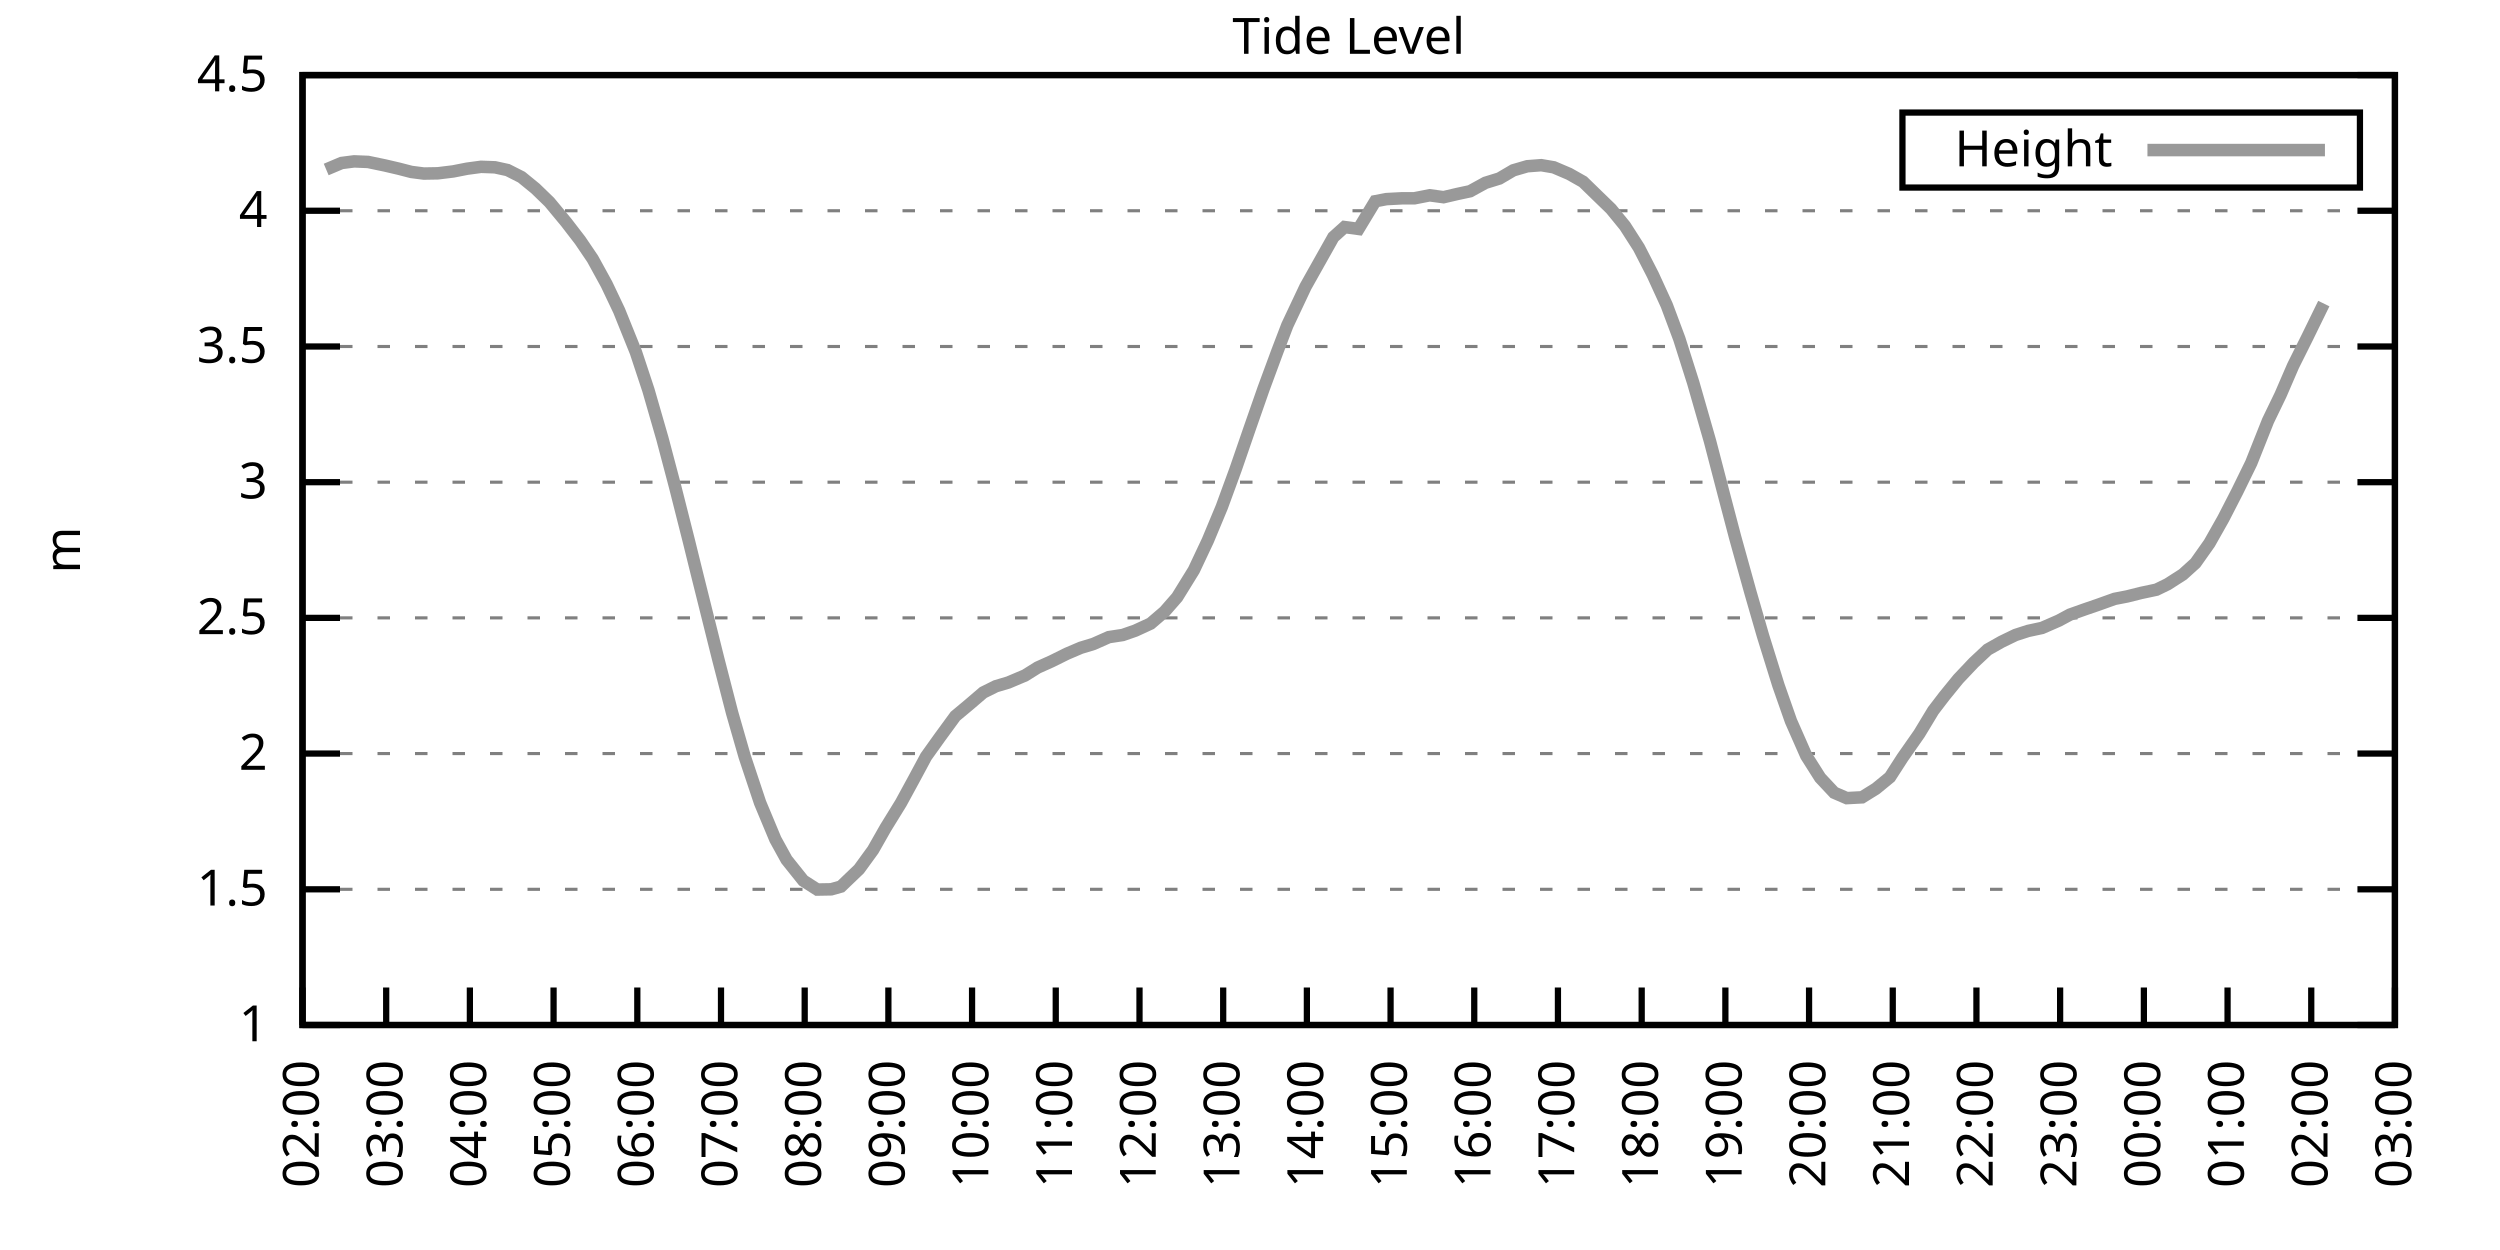
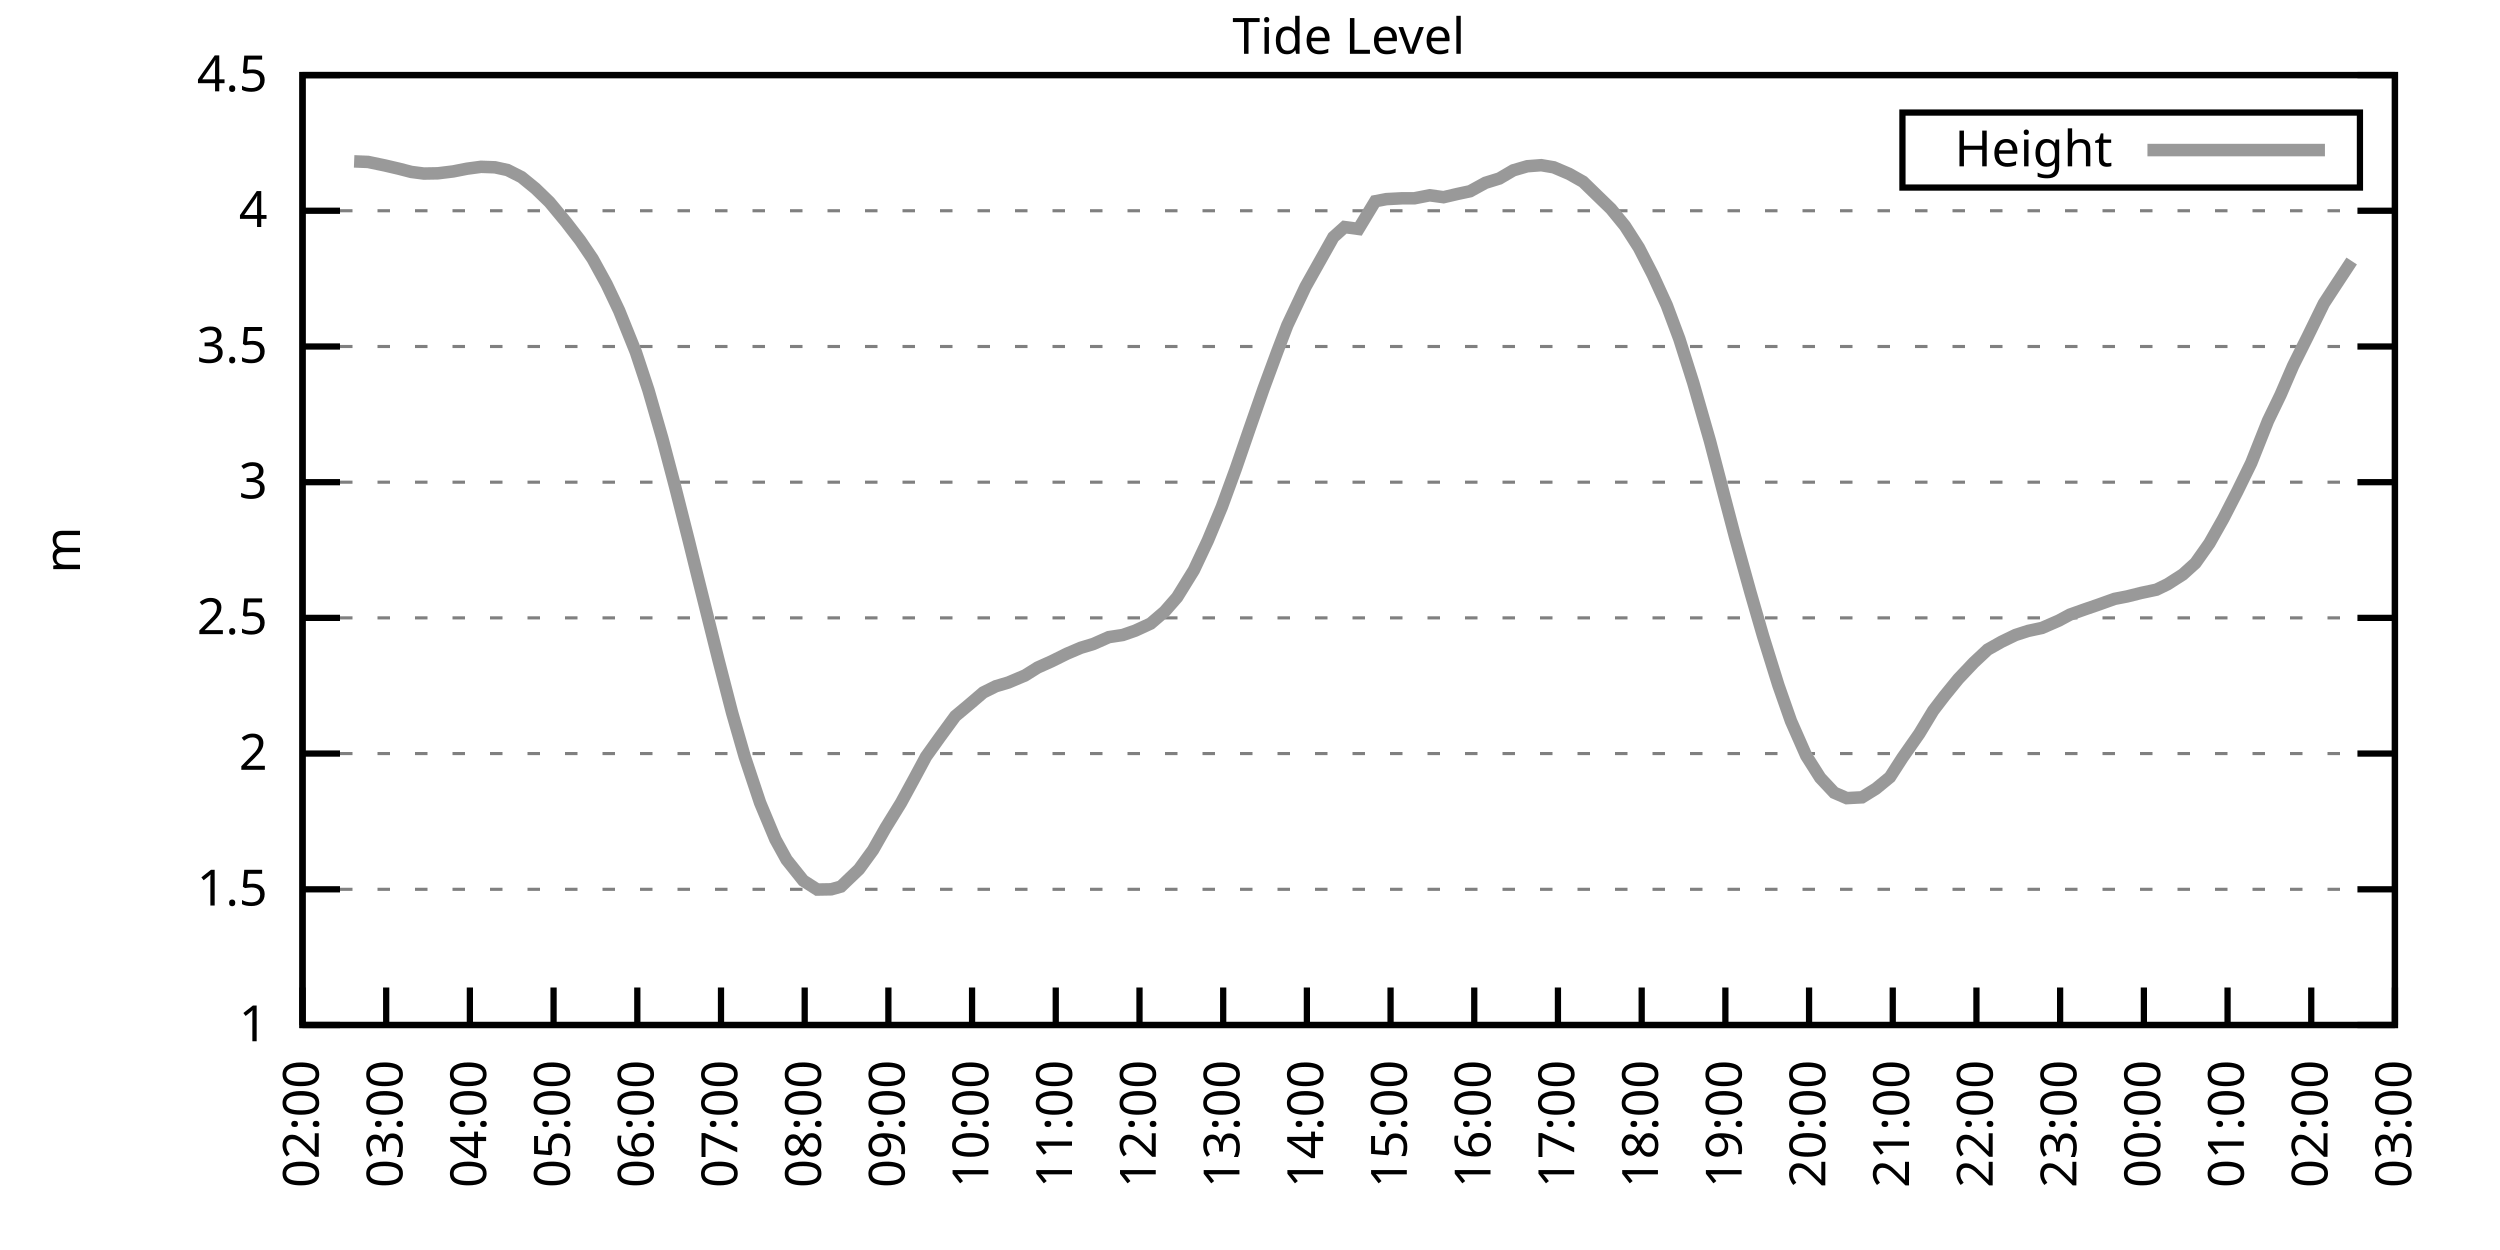
<svg xmlns="http://www.w3.org/2000/svg" xmlns:xlink="http://www.w3.org/1999/xlink" width="400" height="200" viewBox="0 0 400 200">
  <g id="gnuplot_canvas">
    <rect x="0" y="0" width="400" height="200" fill="none" />
    <defs>
      <circle id="gpDot" r="0.5" stroke-width="0.5" stroke="currentColor" />
      <path id="gpPt0" stroke-width="0.333" stroke="currentColor" d="M-1,0 h2 M0,-1 v2" />
      <path id="gpPt1" stroke-width="0.333" stroke="currentColor" d="M-1,-1 L1,1 M1,-1 L-1,1" />
      <path id="gpPt2" stroke-width="0.333" stroke="currentColor" d="M-1,0 L1,0 M0,-1 L0,1 M-1,-1 L1,1 M-1,1 L1,-1" />
      <rect id="gpPt3" stroke-width="0.333" stroke="currentColor" x="-1" y="-1" width="2" height="2" />
      <rect id="gpPt4" stroke-width="0.333" stroke="currentColor" fill="currentColor" x="-1" y="-1" width="2" height="2" />
      <circle id="gpPt5" stroke-width="0.333" stroke="currentColor" cx="0" cy="0" r="1" />
      <use xlink:href="#gpPt5" id="gpPt6" fill="currentColor" stroke="none" />
      <path id="gpPt7" stroke-width="0.333" stroke="currentColor" d="M0,-1.33 L-1.33,0.67 L1.33,0.67 z" />
      <use xlink:href="#gpPt7" id="gpPt8" fill="currentColor" stroke="none" />
      <use xlink:href="#gpPt7" id="gpPt9" stroke="currentColor" transform="rotate(180)" />
      <use xlink:href="#gpPt9" id="gpPt10" fill="currentColor" stroke="none" />
      <use xlink:href="#gpPt3" id="gpPt11" stroke="currentColor" transform="rotate(45)" />
      <use xlink:href="#gpPt11" id="gpPt12" fill="currentColor" stroke="none" />
      <path id="gpPt13" stroke-width="0.333" stroke="currentColor" d="M0,1.330 L1.265,0.411 L0.782,-1.067 L-0.782,-1.076 L-1.265,0.411 z" />
      <use xlink:href="#gpPt13" id="gpPt14" fill="currentColor" stroke="none" />
      <filter id="textbox" filterUnits="objectBoundingBox" x="0" y="0" height="1" width="1">
        <feFlood flood-color="white" flood-opacity="1" result="bgnd" />
        <feComposite in="SourceGraphic" in2="bgnd" operator="atop" />
      </filter>
      <filter id="greybox" filterUnits="objectBoundingBox" x="0" y="0" height="1" width="1">
        <feFlood flood-color="lightgrey" flood-opacity="1" result="grey" />
        <feComposite in="SourceGraphic" in2="grey" operator="atop" />
      </filter>
    </defs>
    <g fill="none" color="white" stroke="currentColor" stroke-width="1.00" stroke-linecap="butt" stroke-linejoin="miter">
</g>
    <g fill="none" color="black" stroke="currentColor" stroke-width="1.00" stroke-linecap="butt" stroke-linejoin="miter">
      <g stroke="none" shape-rendering="crispEdges">
        <polygon fill="rgb(255, 255, 255)" points="48.40,164.00 383.18,164.00 383.18,12.02 48.40,12.02 " />
      </g>
    </g>
    <g fill="none" color="black" stroke="currentColor" stroke-width="1.00" stroke-linecap="butt" stroke-linejoin="miter">
</g>
    <g fill="none" color="black" stroke="black" stroke-width="0.50" stroke-linecap="butt" stroke-linejoin="miter">
</g>
    <g fill="none" color="gray" stroke="currentColor" stroke-width="0.50" stroke-linecap="butt" stroke-linejoin="miter">
      <path stroke="gray" stroke-dasharray="2,4" class="gridline" d="M48.40,164.00 L383.19,164.00  " />
    </g>
    <g fill="none" color="gray" stroke="gray" stroke-width="1.00" stroke-linecap="butt" stroke-linejoin="miter">
</g>
    <g fill="none" color="black" stroke="currentColor" stroke-width="1.00" stroke-linecap="butt" stroke-linejoin="miter">
      <path stroke="black" d="M48.40,164.00 L54.40,164.00 M383.19,164.00 L377.19,164.00  " />
      <g transform="translate(42.80,166.60)" stroke="none" fill="black" font-family="Sans" font-size="8.00" text-anchor="end">
        <text>
          <tspan font-family="Sans"> 1</tspan>
        </text>
      </g>
    </g>
    <g fill="none" color="black" stroke="currentColor" stroke-width="1.00" stroke-linecap="butt" stroke-linejoin="miter">
</g>
    <g fill="none" color="black" stroke="black" stroke-width="0.50" stroke-linecap="butt" stroke-linejoin="miter">
</g>
    <g fill="none" color="gray" stroke="currentColor" stroke-width="0.50" stroke-linecap="butt" stroke-linejoin="miter">
      <path stroke="gray" stroke-dasharray="2,4" class="gridline" d="M48.40,142.29 L383.19,142.29  " />
    </g>
    <g fill="none" color="gray" stroke="gray" stroke-width="1.00" stroke-linecap="butt" stroke-linejoin="miter">
</g>
    <g fill="none" color="black" stroke="currentColor" stroke-width="1.00" stroke-linecap="butt" stroke-linejoin="miter">
      <path stroke="black" d="M48.40,142.29 L54.40,142.29 M383.19,142.29 L377.19,142.29  " />
      <g transform="translate(42.80,144.89)" stroke="none" fill="black" font-family="Sans" font-size="8.00" text-anchor="end">
        <text>
          <tspan font-family="Sans"> 1.5</tspan>
        </text>
      </g>
    </g>
    <g fill="none" color="black" stroke="currentColor" stroke-width="1.00" stroke-linecap="butt" stroke-linejoin="miter">
</g>
    <g fill="none" color="black" stroke="black" stroke-width="0.50" stroke-linecap="butt" stroke-linejoin="miter">
</g>
    <g fill="none" color="gray" stroke="currentColor" stroke-width="0.50" stroke-linecap="butt" stroke-linejoin="miter">
      <path stroke="gray" stroke-dasharray="2,4" class="gridline" d="M48.40,120.57 L383.19,120.57  " />
    </g>
    <g fill="none" color="gray" stroke="gray" stroke-width="1.00" stroke-linecap="butt" stroke-linejoin="miter">
</g>
    <g fill="none" color="black" stroke="currentColor" stroke-width="1.00" stroke-linecap="butt" stroke-linejoin="miter">
      <path stroke="black" d="M48.40,120.57 L54.40,120.57 M383.19,120.57 L377.19,120.57  " />
      <g transform="translate(42.80,123.17)" stroke="none" fill="black" font-family="Sans" font-size="8.00" text-anchor="end">
        <text>
          <tspan font-family="Sans"> 2</tspan>
        </text>
      </g>
    </g>
    <g fill="none" color="black" stroke="currentColor" stroke-width="1.00" stroke-linecap="butt" stroke-linejoin="miter">
</g>
    <g fill="none" color="black" stroke="black" stroke-width="0.50" stroke-linecap="butt" stroke-linejoin="miter">
</g>
    <g fill="none" color="gray" stroke="currentColor" stroke-width="0.50" stroke-linecap="butt" stroke-linejoin="miter">
      <path stroke="gray" stroke-dasharray="2,4" class="gridline" d="M48.40,98.86 L383.19,98.86  " />
    </g>
    <g fill="none" color="gray" stroke="gray" stroke-width="1.00" stroke-linecap="butt" stroke-linejoin="miter">
</g>
    <g fill="none" color="black" stroke="currentColor" stroke-width="1.00" stroke-linecap="butt" stroke-linejoin="miter">
      <path stroke="black" d="M48.40,98.86 L54.40,98.86 M383.19,98.86 L377.19,98.86  " />
      <g transform="translate(42.80,101.46)" stroke="none" fill="black" font-family="Sans" font-size="8.00" text-anchor="end">
        <text>
          <tspan font-family="Sans"> 2.5</tspan>
        </text>
      </g>
    </g>
    <g fill="none" color="black" stroke="currentColor" stroke-width="1.00" stroke-linecap="butt" stroke-linejoin="miter">
</g>
    <g fill="none" color="black" stroke="black" stroke-width="0.50" stroke-linecap="butt" stroke-linejoin="miter">
</g>
    <g fill="none" color="gray" stroke="currentColor" stroke-width="0.50" stroke-linecap="butt" stroke-linejoin="miter">
      <path stroke="gray" stroke-dasharray="2,4" class="gridline" d="M48.40,77.15 L383.19,77.15  " />
    </g>
    <g fill="none" color="gray" stroke="gray" stroke-width="1.00" stroke-linecap="butt" stroke-linejoin="miter">
</g>
    <g fill="none" color="black" stroke="currentColor" stroke-width="1.00" stroke-linecap="butt" stroke-linejoin="miter">
      <path stroke="black" d="M48.40,77.15 L54.40,77.15 M383.19,77.15 L377.19,77.15  " />
      <g transform="translate(42.80,79.75)" stroke="none" fill="black" font-family="Sans" font-size="8.00" text-anchor="end">
        <text>
          <tspan font-family="Sans"> 3</tspan>
        </text>
      </g>
    </g>
    <g fill="none" color="black" stroke="currentColor" stroke-width="1.00" stroke-linecap="butt" stroke-linejoin="miter">
</g>
    <g fill="none" color="black" stroke="black" stroke-width="0.50" stroke-linecap="butt" stroke-linejoin="miter">
</g>
    <g fill="none" color="gray" stroke="currentColor" stroke-width="0.50" stroke-linecap="butt" stroke-linejoin="miter">
      <path stroke="gray" stroke-dasharray="2,4" class="gridline" d="M48.40,55.44 L383.19,55.44  " />
    </g>
    <g fill="none" color="gray" stroke="gray" stroke-width="1.00" stroke-linecap="butt" stroke-linejoin="miter">
</g>
    <g fill="none" color="black" stroke="currentColor" stroke-width="1.00" stroke-linecap="butt" stroke-linejoin="miter">
      <path stroke="black" d="M48.40,55.44 L54.40,55.44 M383.19,55.44 L377.19,55.44  " />
      <g transform="translate(42.80,58.04)" stroke="none" fill="black" font-family="Sans" font-size="8.00" text-anchor="end">
        <text>
          <tspan font-family="Sans"> 3.5</tspan>
        </text>
      </g>
    </g>
    <g fill="none" color="black" stroke="currentColor" stroke-width="1.00" stroke-linecap="butt" stroke-linejoin="miter">
</g>
    <g fill="none" color="black" stroke="black" stroke-width="0.50" stroke-linecap="butt" stroke-linejoin="miter">
</g>
    <g fill="none" color="gray" stroke="currentColor" stroke-width="0.50" stroke-linecap="butt" stroke-linejoin="miter">
      <path stroke="gray" stroke-dasharray="2,4" class="gridline" d="M48.40,33.72 L383.19,33.72  " />
    </g>
    <g fill="none" color="gray" stroke="gray" stroke-width="1.00" stroke-linecap="butt" stroke-linejoin="miter">
</g>
    <g fill="none" color="black" stroke="currentColor" stroke-width="1.00" stroke-linecap="butt" stroke-linejoin="miter">
      <path stroke="black" d="M48.40,33.72 L54.40,33.72 M383.19,33.72 L377.19,33.72  " />
      <g transform="translate(42.80,36.32)" stroke="none" fill="black" font-family="Sans" font-size="8.00" text-anchor="end">
        <text>
          <tspan font-family="Sans"> 4</tspan>
        </text>
      </g>
    </g>
    <g fill="none" color="black" stroke="currentColor" stroke-width="1.00" stroke-linecap="butt" stroke-linejoin="miter">
</g>
    <g fill="none" color="black" stroke="black" stroke-width="0.50" stroke-linecap="butt" stroke-linejoin="miter">
</g>
    <g fill="none" color="gray" stroke="currentColor" stroke-width="0.50" stroke-linecap="butt" stroke-linejoin="miter">
      <path stroke="gray" stroke-dasharray="2,4" class="gridline" d="M48.40,12.01 L383.19,12.01  " />
    </g>
    <g fill="none" color="gray" stroke="gray" stroke-width="1.00" stroke-linecap="butt" stroke-linejoin="miter">
</g>
    <g fill="none" color="black" stroke="currentColor" stroke-width="1.00" stroke-linecap="butt" stroke-linejoin="miter">
      <path stroke="black" d="M48.40,12.01 L54.40,12.01 M383.19,12.01 L377.19,12.01  " />
      <g transform="translate(42.80,14.61)" stroke="none" fill="black" font-family="Sans" font-size="8.00" text-anchor="end">
        <text>
          <tspan font-family="Sans"> 4.5</tspan>
        </text>
      </g>
    </g>
    <g fill="none" color="black" stroke="currentColor" stroke-width="1.00" stroke-linecap="butt" stroke-linejoin="miter">
      <path stroke="black" d="M48.40,164.00 L48.40,158.00  " />
      <g transform="translate(51.00,169.60) rotate(270.00)" stroke="none" fill="black" font-family="Sans" font-size="8.00" text-anchor="end">
        <text>
          <tspan font-family="Sans">02:00</tspan>
        </text>
      </g>
    </g>
    <g fill="none" color="black" stroke="currentColor" stroke-width="1.00" stroke-linecap="butt" stroke-linejoin="miter">
      <path stroke="black" d="M61.79,164.00 L61.79,158.00  " />
      <g transform="translate(64.39,169.60) rotate(270.00)" stroke="none" fill="black" font-family="Sans" font-size="8.00" text-anchor="end">
        <text>
          <tspan font-family="Sans">03:00</tspan>
        </text>
      </g>
    </g>
    <g fill="none" color="black" stroke="currentColor" stroke-width="1.00" stroke-linecap="butt" stroke-linejoin="miter">
      <path stroke="black" d="M75.18,164.00 L75.18,158.00  " />
      <g transform="translate(77.78,169.60) rotate(270.00)" stroke="none" fill="black" font-family="Sans" font-size="8.00" text-anchor="end">
        <text>
          <tspan font-family="Sans">04:00</tspan>
        </text>
      </g>
    </g>
    <g fill="none" color="black" stroke="currentColor" stroke-width="1.00" stroke-linecap="butt" stroke-linejoin="miter">
      <path stroke="black" d="M88.57,164.00 L88.57,158.00  " />
      <g transform="translate(91.17,169.60) rotate(270.00)" stroke="none" fill="black" font-family="Sans" font-size="8.00" text-anchor="end">
        <text>
          <tspan font-family="Sans">05:00</tspan>
        </text>
      </g>
    </g>
    <g fill="none" color="black" stroke="currentColor" stroke-width="1.00" stroke-linecap="butt" stroke-linejoin="miter">
      <path stroke="black" d="M101.97,164.00 L101.97,158.00  " />
      <g transform="translate(104.57,169.60) rotate(270.00)" stroke="none" fill="black" font-family="Sans" font-size="8.00" text-anchor="end">
        <text>
          <tspan font-family="Sans">06:00</tspan>
        </text>
      </g>
    </g>
    <g fill="none" color="black" stroke="currentColor" stroke-width="1.00" stroke-linecap="butt" stroke-linejoin="miter">
      <path stroke="black" d="M115.36,164.00 L115.36,158.00  " />
      <g transform="translate(117.96,169.60) rotate(270.00)" stroke="none" fill="black" font-family="Sans" font-size="8.00" text-anchor="end">
        <text>
          <tspan font-family="Sans">07:00</tspan>
        </text>
      </g>
    </g>
    <g fill="none" color="black" stroke="currentColor" stroke-width="1.00" stroke-linecap="butt" stroke-linejoin="miter">
      <path stroke="black" d="M128.75,164.00 L128.75,158.00  " />
      <g transform="translate(131.35,169.60) rotate(270.00)" stroke="none" fill="black" font-family="Sans" font-size="8.00" text-anchor="end">
        <text>
          <tspan font-family="Sans">08:00</tspan>
        </text>
      </g>
    </g>
    <g fill="none" color="black" stroke="currentColor" stroke-width="1.00" stroke-linecap="butt" stroke-linejoin="miter">
      <path stroke="black" d="M142.14,164.00 L142.14,158.00  " />
      <g transform="translate(144.74,169.60) rotate(270.00)" stroke="none" fill="black" font-family="Sans" font-size="8.00" text-anchor="end">
        <text>
          <tspan font-family="Sans">09:00</tspan>
        </text>
      </g>
    </g>
    <g fill="none" color="black" stroke="currentColor" stroke-width="1.00" stroke-linecap="butt" stroke-linejoin="miter">
      <path stroke="black" d="M155.53,164.00 L155.53,158.00  " />
      <g transform="translate(158.13,169.60) rotate(270.00)" stroke="none" fill="black" font-family="Sans" font-size="8.00" text-anchor="end">
        <text>
          <tspan font-family="Sans">10:00</tspan>
        </text>
      </g>
    </g>
    <g fill="none" color="black" stroke="currentColor" stroke-width="1.00" stroke-linecap="butt" stroke-linejoin="miter">
      <path stroke="black" d="M168.92,164.00 L168.92,158.00  " />
      <g transform="translate(171.52,169.60) rotate(270.00)" stroke="none" fill="black" font-family="Sans" font-size="8.00" text-anchor="end">
        <text>
          <tspan font-family="Sans">11:00</tspan>
        </text>
      </g>
    </g>
    <g fill="none" color="black" stroke="currentColor" stroke-width="1.00" stroke-linecap="butt" stroke-linejoin="miter">
      <path stroke="black" d="M182.32,164.00 L182.32,158.00  " />
      <g transform="translate(184.92,169.60) rotate(270.00)" stroke="none" fill="black" font-family="Sans" font-size="8.00" text-anchor="end">
        <text>
          <tspan font-family="Sans">12:00</tspan>
        </text>
      </g>
    </g>
    <g fill="none" color="black" stroke="currentColor" stroke-width="1.00" stroke-linecap="butt" stroke-linejoin="miter">
      <path stroke="black" d="M195.71,164.00 L195.71,158.00  " />
      <g transform="translate(198.31,169.60) rotate(270.00)" stroke="none" fill="black" font-family="Sans" font-size="8.00" text-anchor="end">
        <text>
          <tspan font-family="Sans">13:00</tspan>
        </text>
      </g>
    </g>
    <g fill="none" color="black" stroke="currentColor" stroke-width="1.00" stroke-linecap="butt" stroke-linejoin="miter">
      <path stroke="black" d="M209.10,164.00 L209.10,158.00  " />
      <g transform="translate(211.70,169.60) rotate(270.00)" stroke="none" fill="black" font-family="Sans" font-size="8.00" text-anchor="end">
        <text>
          <tspan font-family="Sans">14:00</tspan>
        </text>
      </g>
    </g>
    <g fill="none" color="black" stroke="currentColor" stroke-width="1.00" stroke-linecap="butt" stroke-linejoin="miter">
      <path stroke="black" d="M222.49,164.00 L222.49,158.00  " />
      <g transform="translate(225.09,169.60) rotate(270.00)" stroke="none" fill="black" font-family="Sans" font-size="8.00" text-anchor="end">
        <text>
          <tspan font-family="Sans">15:00</tspan>
        </text>
      </g>
    </g>
    <g fill="none" color="black" stroke="currentColor" stroke-width="1.00" stroke-linecap="butt" stroke-linejoin="miter">
      <path stroke="black" d="M235.88,164.00 L235.88,158.00  " />
      <g transform="translate(238.48,169.60) rotate(270.00)" stroke="none" fill="black" font-family="Sans" font-size="8.00" text-anchor="end">
        <text>
          <tspan font-family="Sans">16:00</tspan>
        </text>
      </g>
    </g>
    <g fill="none" color="black" stroke="currentColor" stroke-width="1.00" stroke-linecap="butt" stroke-linejoin="miter">
      <path stroke="black" d="M249.27,164.00 L249.27,158.00  " />
      <g transform="translate(251.87,169.60) rotate(270.00)" stroke="none" fill="black" font-family="Sans" font-size="8.00" text-anchor="end">
        <text>
          <tspan font-family="Sans">17:00</tspan>
        </text>
      </g>
    </g>
    <g fill="none" color="black" stroke="currentColor" stroke-width="1.00" stroke-linecap="butt" stroke-linejoin="miter">
      <path stroke="black" d="M262.67,164.00 L262.67,158.00  " />
      <g transform="translate(265.27,169.60) rotate(270.00)" stroke="none" fill="black" font-family="Sans" font-size="8.00" text-anchor="end">
        <text>
          <tspan font-family="Sans">18:00</tspan>
        </text>
      </g>
    </g>
    <g fill="none" color="black" stroke="currentColor" stroke-width="1.00" stroke-linecap="butt" stroke-linejoin="miter">
      <path stroke="black" d="M276.06,164.00 L276.06,158.00  " />
      <g transform="translate(278.66,169.60) rotate(270.00)" stroke="none" fill="black" font-family="Sans" font-size="8.00" text-anchor="end">
        <text>
          <tspan font-family="Sans">19:00</tspan>
        </text>
      </g>
    </g>
    <g fill="none" color="black" stroke="currentColor" stroke-width="1.00" stroke-linecap="butt" stroke-linejoin="miter">
      <path stroke="black" d="M289.45,164.00 L289.45,158.00  " />
      <g transform="translate(292.05,169.60) rotate(270.00)" stroke="none" fill="black" font-family="Sans" font-size="8.00" text-anchor="end">
        <text>
          <tspan font-family="Sans">20:00</tspan>
        </text>
      </g>
    </g>
    <g fill="none" color="black" stroke="currentColor" stroke-width="1.00" stroke-linecap="butt" stroke-linejoin="miter">
      <path stroke="black" d="M302.84,164.00 L302.84,158.00  " />
      <g transform="translate(305.44,169.60) rotate(270.00)" stroke="none" fill="black" font-family="Sans" font-size="8.00" text-anchor="end">
        <text>
          <tspan font-family="Sans">21:00</tspan>
        </text>
      </g>
    </g>
    <g fill="none" color="black" stroke="currentColor" stroke-width="1.00" stroke-linecap="butt" stroke-linejoin="miter">
      <path stroke="black" d="M316.23,164.00 L316.23,158.00  " />
      <g transform="translate(318.83,169.60) rotate(270.00)" stroke="none" fill="black" font-family="Sans" font-size="8.00" text-anchor="end">
        <text>
          <tspan font-family="Sans">22:00</tspan>
        </text>
      </g>
    </g>
    <g fill="none" color="black" stroke="currentColor" stroke-width="1.00" stroke-linecap="butt" stroke-linejoin="miter">
      <path stroke="black" d="M329.62,164.00 L329.62,158.00  " />
      <g transform="translate(332.22,169.60) rotate(270.00)" stroke="none" fill="black" font-family="Sans" font-size="8.00" text-anchor="end">
        <text>
          <tspan font-family="Sans">23:00</tspan>
        </text>
      </g>
    </g>
    <g fill="none" color="black" stroke="currentColor" stroke-width="1.00" stroke-linecap="butt" stroke-linejoin="miter">
      <path stroke="black" d="M343.02,164.00 L343.02,158.00  " />
      <g transform="translate(345.62,169.60) rotate(270.00)" stroke="none" fill="black" font-family="Sans" font-size="8.00" text-anchor="end">
        <text>
          <tspan font-family="Sans">00:00</tspan>
        </text>
      </g>
    </g>
    <g fill="none" color="black" stroke="currentColor" stroke-width="1.00" stroke-linecap="butt" stroke-linejoin="miter">
      <path stroke="black" d="M356.41,164.00 L356.41,158.00  " />
      <g transform="translate(359.01,169.60) rotate(270.00)" stroke="none" fill="black" font-family="Sans" font-size="8.00" text-anchor="end">
        <text>
          <tspan font-family="Sans">01:00</tspan>
        </text>
      </g>
    </g>
    <g fill="none" color="black" stroke="currentColor" stroke-width="1.00" stroke-linecap="butt" stroke-linejoin="miter">
      <path stroke="black" d="M369.80,164.00 L369.80,158.00  " />
      <g transform="translate(372.40,169.60) rotate(270.00)" stroke="none" fill="black" font-family="Sans" font-size="8.00" text-anchor="end">
        <text>
          <tspan font-family="Sans">02:00</tspan>
        </text>
      </g>
    </g>
    <g fill="none" color="black" stroke="currentColor" stroke-width="1.00" stroke-linecap="butt" stroke-linejoin="miter">
      <path stroke="black" d="M383.19,164.00 L383.19,158.00  " />
      <g transform="translate(385.79,169.60) rotate(270.00)" stroke="none" fill="black" font-family="Sans" font-size="8.00" text-anchor="end">
        <text>
          <tspan font-family="Sans">03:00</tspan>
        </text>
      </g>
    </g>
    <g fill="none" color="black" stroke="currentColor" stroke-width="1.00" stroke-linecap="butt" stroke-linejoin="miter">
</g>
    <g fill="none" color="black" stroke="currentColor" stroke-width="1.00" stroke-linecap="butt" stroke-linejoin="miter">
      <path stroke="black" d="M48.40,12.01 L48.40,164.00 L383.19,164.00 L383.19,12.01 L48.40,12.01 Z  " />
    </g>
    <g fill="none" color="black" stroke="currentColor" stroke-width="1.00" stroke-linecap="butt" stroke-linejoin="miter">
</g>
    <g fill="none" color="black" stroke="currentColor" stroke-width="1.00" stroke-linecap="butt" stroke-linejoin="miter">
      <path stroke="black" d="M304.39,30.01 L304.39,18.01 L377.59,18.01 L377.59,30.01 L304.39,30.01 Z  " />
    </g>
    <g id="Tide_level_plot_1">
      <g fill="none" color="white" stroke="black" stroke-width="2.00" stroke-linecap="butt" stroke-linejoin="miter">
</g>
      <g fill="none" color="black" stroke="currentColor" stroke-width="2.00" stroke-linecap="butt" stroke-linejoin="miter">
        <g transform="translate(337.99,26.61)" stroke="none" fill="black" font-family="Sans" font-size="8.00" text-anchor="end">
          <text>
            <tspan font-family="Sans">Height</tspan>
          </text>
        </g>
      </g>
      <g fill="none" color="black" stroke="currentColor" stroke-width="2.00" stroke-linecap="butt" stroke-linejoin="miter">
-         <path stroke="rgb(153, 153, 153)" d="M343.59,24.01 L371.99,24.01 M52.19,27.12 L54.65,26.08 L56.66,25.82 L58.89,25.91 L61.57,26.47 L63.80,26.99   L65.81,27.51 L67.82,27.77 L70.05,27.73 L72.50,27.43 L74.74,26.99 L76.97,26.69 L79.20,26.77 L81.21,27.21   L83.44,28.34 L85.67,30.16 L87.91,32.33 L90.58,35.55 L92.82,38.46 L94.82,41.41 L97.06,45.49 L99.06,49.70   L101.74,56.35 L103.75,62.43 L105.98,70.16 L107.99,77.76 L110.22,86.57 L111.56,92.00 L114.91,105.42 L117.14,114.06   L119.15,121.05 L121.61,128.43 L124.06,134.30 L125.85,137.55 L128.53,140.90 L130.76,142.33 L132.99,142.29 L134.55,141.85   L137.45,139.07 L139.69,135.99 L141.69,132.47 L144.15,128.48 L146.16,124.79 L148.17,121.05 L150.40,117.93 L152.85,114.58   L155.09,112.71 L157.32,110.80 L159.33,109.80 L161.34,109.20 L164.01,108.07 L166.02,106.81 L168.25,105.81 L170.71,104.59   L172.94,103.64 L174.95,103.03 L177.41,101.94 L179.64,101.60 L181.65,100.90 L184.10,99.77 L186.33,97.86 L188.34,95.56   L191.02,91.22 L193.25,86.49 L195.48,81.14 L197.72,75.02 L199.95,68.55 L202.18,62.17 L204.41,56.13 L205.97,52.05   L208.88,45.88 L210.44,43.10 L213.34,37.94 L215.13,36.33 L217.36,36.63 L220.04,32.20 L221.82,31.86 L224.28,31.73   L226.29,31.73 L228.74,31.25 L230.97,31.55 L233.20,31.03 L235.21,30.60 L237.67,29.25 L239.90,28.56 L242.13,27.25   L244.36,26.60 L246.60,26.43 L248.60,26.77 L251.06,27.82 L253.29,29.08 L255.52,31.25 L257.76,33.42 L259.99,36.15   L262.22,39.63 L264.45,43.97 L266.68,48.84 L268.69,54.22 L270.92,61.25 L273.60,70.59 L275.83,79.15 L277.62,85.96   L280.07,94.78 L282.08,101.73 L284.54,109.63 L286.55,115.36 L289.00,120.92 L291.23,124.44 L293.47,126.83 L295.48,127.70   L297.93,127.57 L300.16,126.18 L302.39,124.35 L304.40,121.23 L307.08,117.40 L309.31,113.71 L311.10,111.37 L313.33,108.63   L315.79,106.03 L318.02,103.94 L320.25,102.68 L322.48,101.60 L324.49,100.95 L326.72,100.47 L329.40,99.30 L331.19,98.34   L333.64,97.47 L335.65,96.78 L338.33,95.82 L340.34,95.43 L342.57,94.87 L345.02,94.35 L346.81,93.48 L349.26,91.91   L351.27,90.09 L353.51,86.92 L355.74,82.97 L357.97,78.63 L360.20,74.07 L362.88,67.33 L364.89,63.17 L366.90,58.52   L369.13,54.05 L371.81,48.57  " />
+         <path stroke="rgb(153, 153, 153)" d="M343.59,24.01 L371.99,24.01 M56.66,25.82 L58.89,25.91 L61.57,26.47 L63.80,26.99 L65.81,27.51 L67.82,27.77   L70.05,27.73 L72.50,27.43 L74.74,26.99 L76.97,26.69 L79.20,26.77 L81.21,27.21 L83.44,28.34 L85.67,30.16   L87.91,32.33 L90.58,35.55 L92.82,38.46 L94.82,41.41 L97.06,45.49 L99.06,49.70 L101.74,56.35 L103.75,62.43   L105.98,70.16 L107.99,77.76 L110.22,86.57 L111.56,92.00 L114.91,105.42 L117.14,114.06 L119.15,121.05 L121.61,128.43   L124.06,134.30 L125.85,137.55 L128.53,140.90 L130.76,142.33 L132.99,142.29 L134.55,141.85 L137.45,139.07 L139.69,135.99   L141.69,132.47 L144.15,128.48 L146.16,124.79 L148.17,121.05 L150.40,117.93 L152.85,114.58 L155.09,112.71 L157.32,110.80   L159.33,109.80 L161.34,109.20 L164.01,108.07 L166.02,106.81 L168.25,105.81 L170.71,104.59 L172.94,103.64 L174.95,103.03   L177.41,101.94 L179.64,101.60 L181.65,100.90 L184.10,99.77 L186.33,97.86 L188.34,95.56 L191.02,91.22 L193.25,86.49   L195.48,81.14 L197.72,75.02 L199.95,68.55 L202.18,62.17 L204.41,56.13 L205.97,52.05 L208.88,45.88 L210.44,43.10   L213.34,37.94 L215.13,36.33 L217.36,36.63 L220.04,32.20 L221.82,31.86 L224.28,31.73 L226.29,31.73 L228.74,31.25   L230.97,31.55 L233.20,31.03 L235.21,30.60 L237.67,29.25 L239.90,28.56 L242.13,27.25 L244.36,26.60 L246.60,26.43   L248.60,26.77 L251.06,27.82 L253.29,29.08 L255.52,31.25 L257.76,33.42 L259.99,36.15 L262.22,39.63 L264.45,43.97   L266.68,48.84 L268.69,54.22 L270.92,61.25 L273.60,70.59 L275.83,79.15 L277.62,85.96 L280.07,94.78 L282.08,101.73   L284.54,109.63 L286.55,115.36 L289.00,120.92 L291.23,124.44 L293.47,126.83 L295.48,127.70 L297.93,127.57 L300.16,126.18   L302.39,124.35 L304.40,121.23 L307.08,117.40 L309.31,113.71 L311.10,111.37 L313.33,108.63 L315.79,106.03 L318.02,103.94   L320.25,102.68 L322.48,101.60 L324.49,100.95 L326.72,100.47 L329.40,99.30 L331.19,98.34 L333.64,97.47 L335.65,96.78   L338.33,95.82 L340.34,95.43 L342.57,94.87 L345.02,94.35 L346.81,93.48 L349.26,91.91 L351.27,90.09 L353.51,86.92   L355.74,82.97 L357.97,78.63 L360.20,74.07 L362.88,67.33 L364.89,63.17 L366.90,58.52 L369.13,54.05 L371.81,48.57   L373.59,45.84 L376.27,41.76  " />
      </g>
    </g>
    <g fill="none" color="black" stroke="currentColor" stroke-width="2.00" stroke-linecap="butt" stroke-linejoin="miter">
</g>
    <g fill="none" color="black" stroke="black" stroke-width="1.00" stroke-linecap="butt" stroke-linejoin="miter">
</g>
    <g fill="none" color="black" stroke="currentColor" stroke-width="1.00" stroke-linecap="butt" stroke-linejoin="miter">
      <path stroke="black" d="M48.40,12.01 L48.40,164.00 L383.19,164.00 L383.19,12.01 L48.40,12.01 Z  " />
      <g transform="translate(12.80,88.01) rotate(270.00)" stroke="none" fill="black" font-family="Sans" font-size="8.00" text-anchor="middle">
        <text>
          <tspan font-family="Sans">m</tspan>
        </text>
      </g>
    </g>
    <g fill="none" color="black" stroke="currentColor" stroke-width="1.00" stroke-linecap="butt" stroke-linejoin="miter">
</g>
    <g fill="none" color="black" stroke="currentColor" stroke-width="1.00" stroke-linecap="butt" stroke-linejoin="miter">
      <g transform="translate(215.79,8.61)" stroke="none" fill="black" font-family="Sans" font-size="8.00" text-anchor="middle">
        <text>
          <tspan font-family="Sans">Tide Level</tspan>
        </text>
      </g>
    </g>
    <g fill="none" color="black" stroke="currentColor" stroke-width="1.00" stroke-linecap="butt" stroke-linejoin="miter">
</g>
  </g>
</svg>
